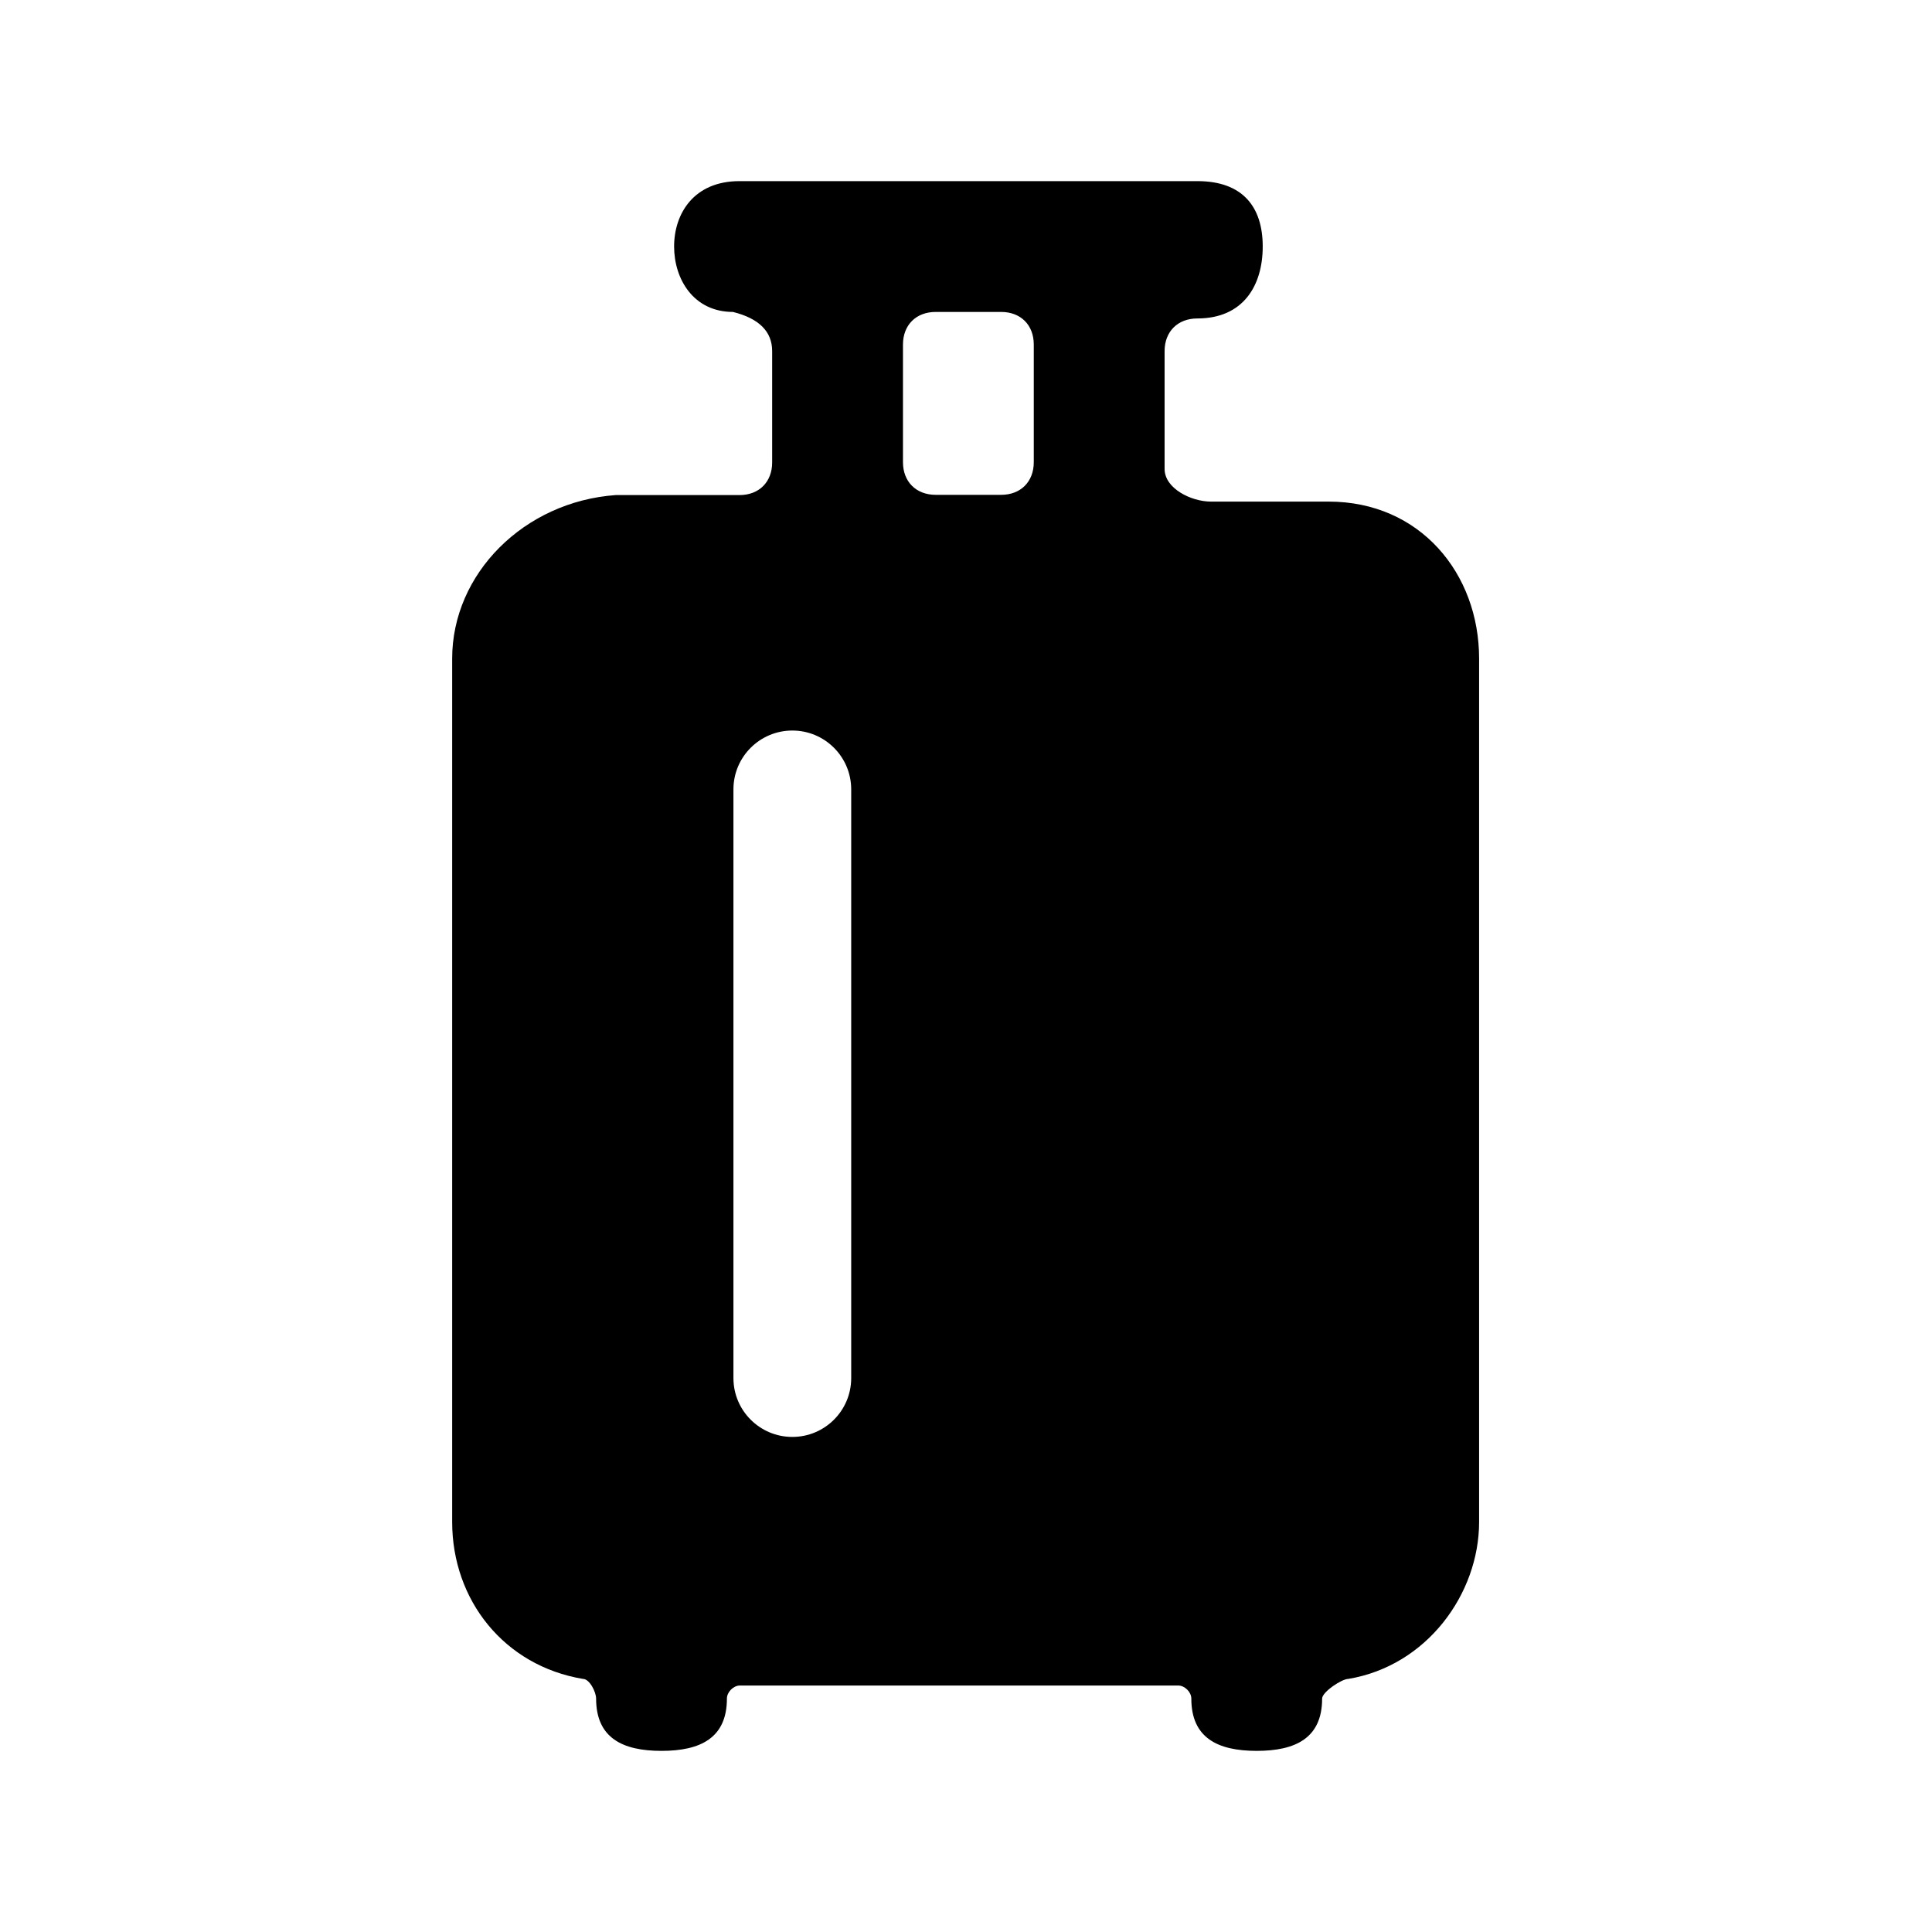
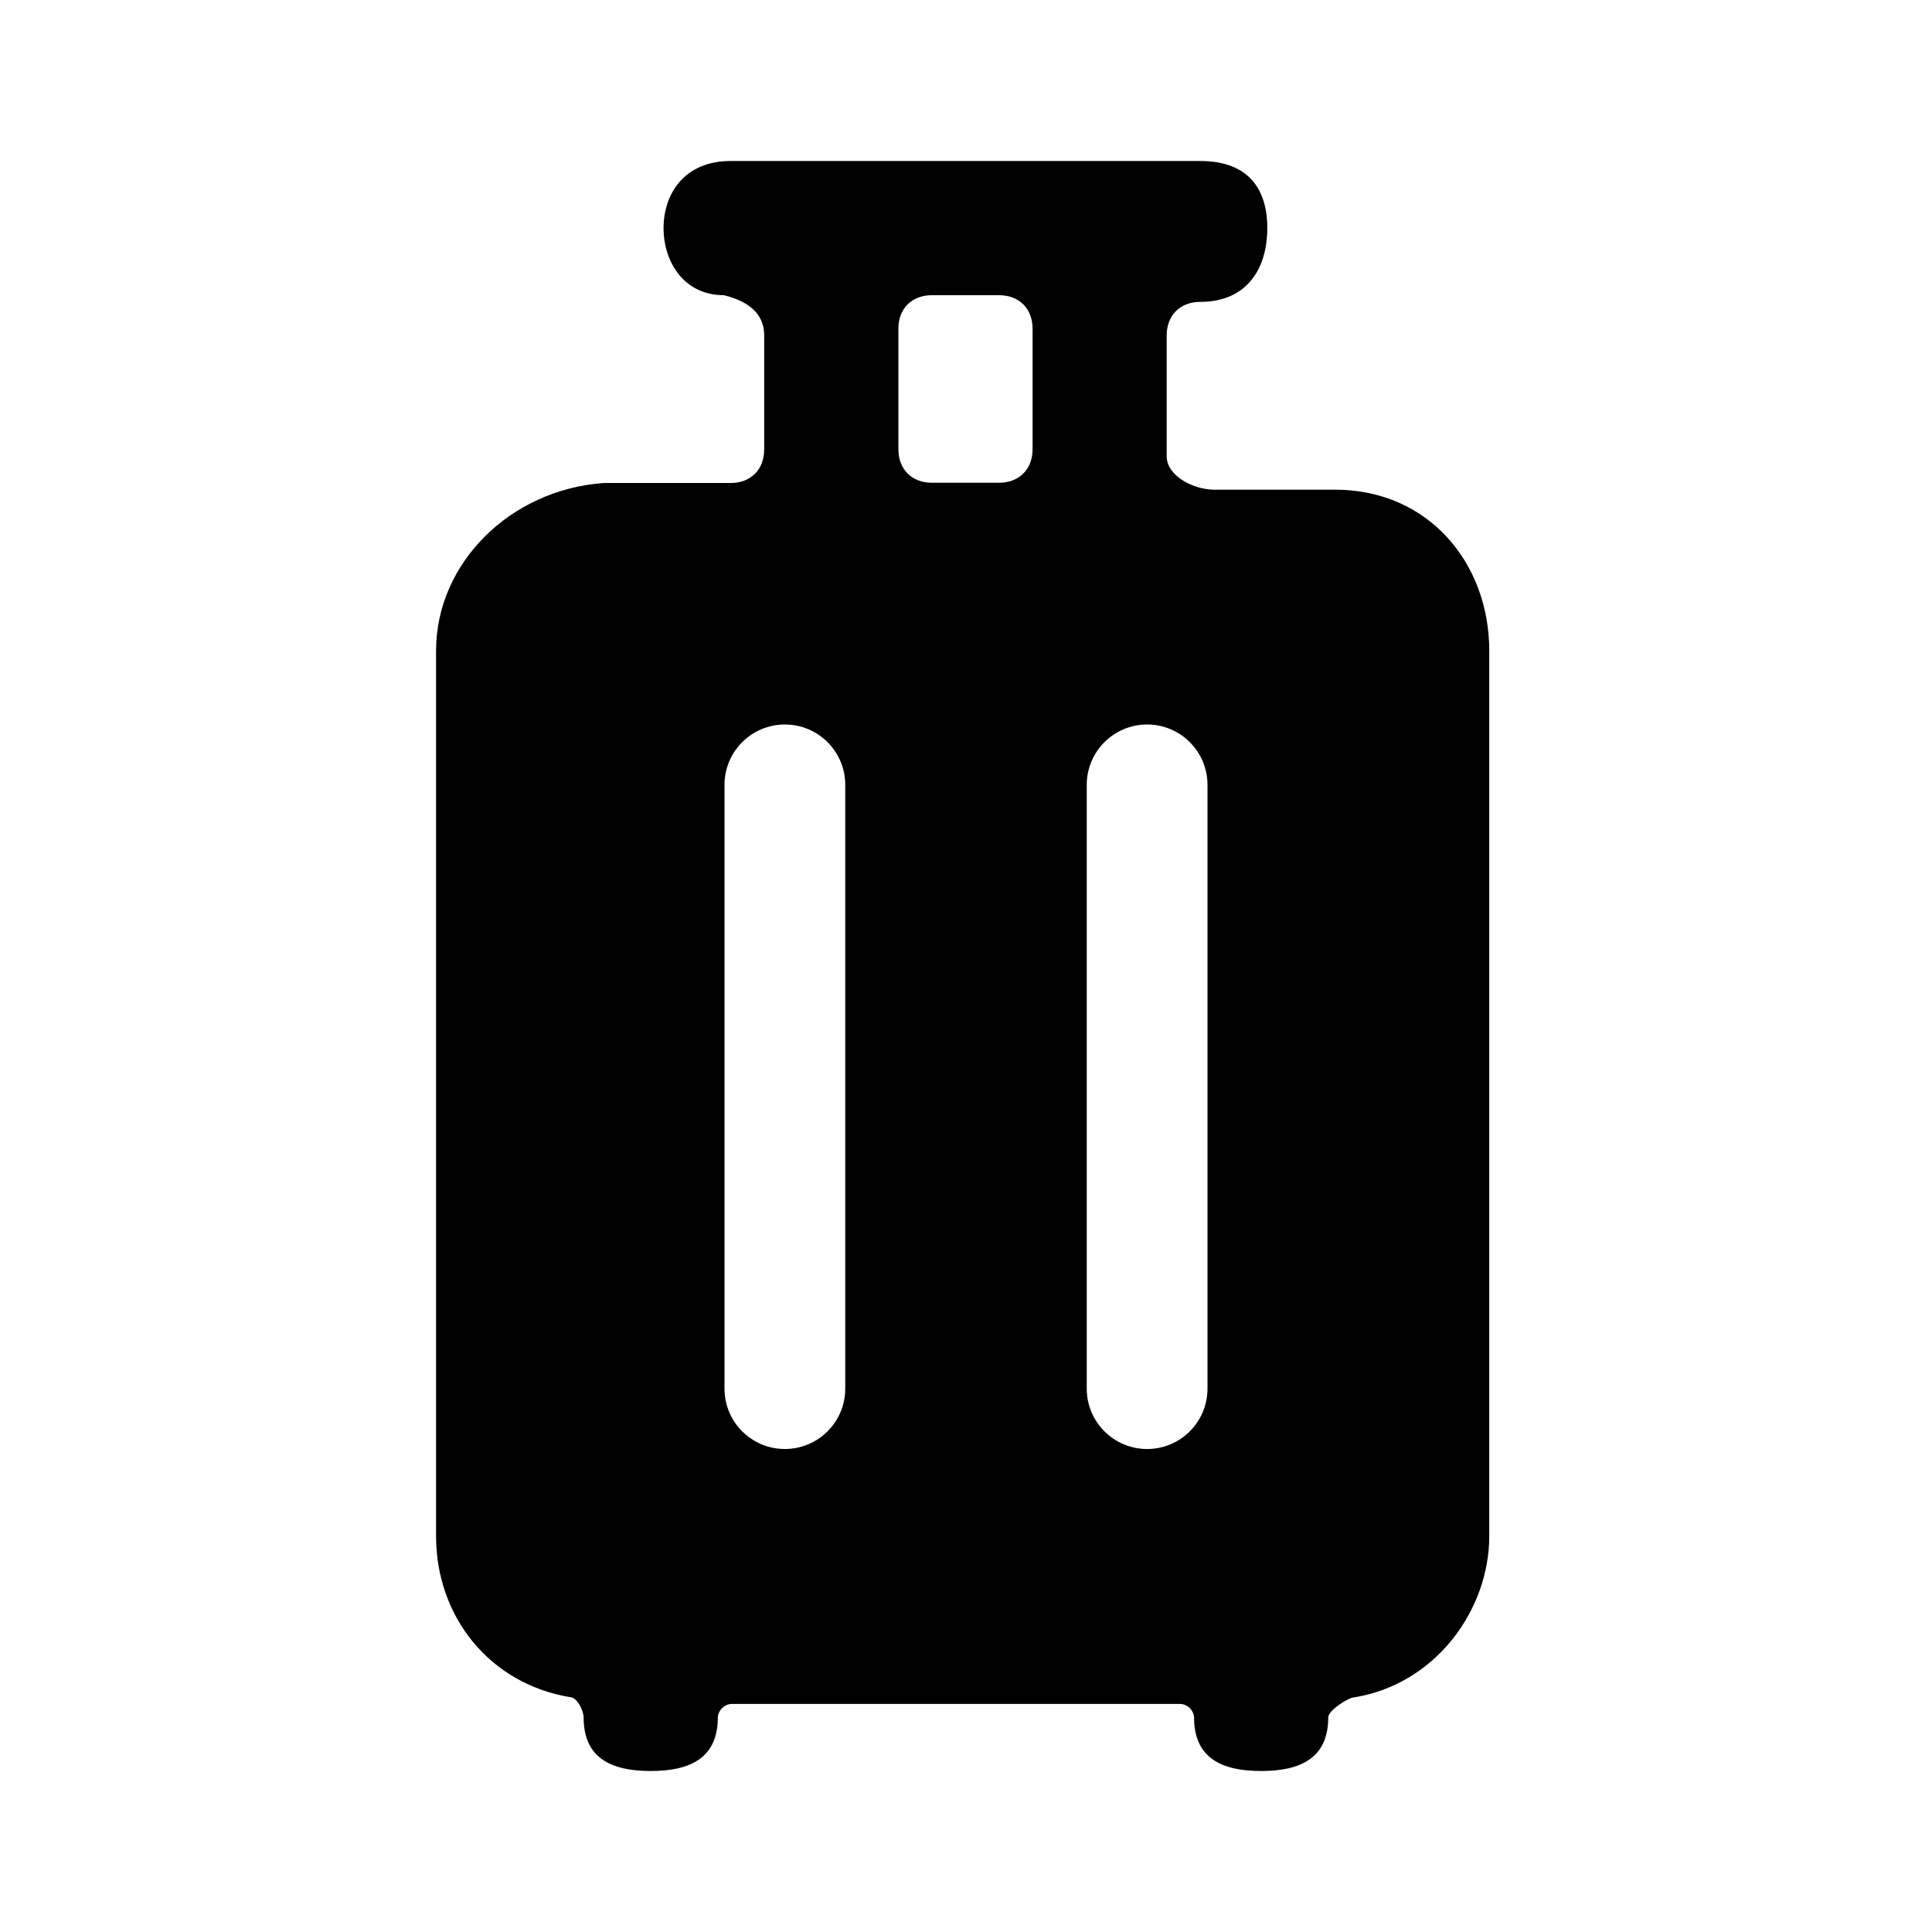
- <svg width="24" height="24" viewBox="0 0 24 24">
-   <path d="M14.467 5.825C14.467 6.069 14.799 6.231 15.042 6.231H16.505C17.642 6.231 18.374 7.125 18.374 8.181V18.906C18.374 19.8 17.724 20.694 16.749 20.856C16.667 20.856 16.424 21.019 16.424 21.1C16.424 21.587 16.099 21.75 15.611 21.75C15.124 21.75 14.799 21.587 14.799 21.1C14.799 21.019 14.717 20.938 14.636 20.938H9.192C9.111 20.938 9.03 21.019 9.03 21.1C9.03 21.587 8.705 21.75 8.217 21.75C7.73 21.75 7.405 21.587 7.405 21.1C7.405 21.019 7.324 20.856 7.242 20.856C6.267 20.694 5.617 19.881 5.617 18.906V8.181C5.617 7.125 6.511 6.231 7.649 6.15H9.186C9.43 6.15 9.592 5.987 9.592 5.744V4.362C9.592 4.119 9.43 3.956 9.105 3.875C8.617 3.875 8.374 3.469 8.374 3.062C8.374 2.656 8.617 2.25 9.186 2.25H14.874C15.442 2.25 15.686 2.575 15.686 3.062C15.686 3.55 15.442 3.956 14.874 3.956C14.63 3.956 14.467 4.119 14.467 4.362V5.825ZM11.624 3.875C11.38 3.875 11.217 4.037 11.217 4.281V5.741C11.217 5.984 11.38 6.147 11.624 6.147H12.436C12.68 6.147 12.842 5.984 12.842 5.741V4.281C12.842 4.037 12.68 3.875 12.436 3.875H11.624ZM9.843 9.075C9.439 9.075 9.111 9.402 9.111 9.806V17.119C9.111 17.523 9.439 17.85 9.843 17.85C10.246 17.85 10.574 17.523 10.574 17.119V9.806C10.574 9.402 10.246 9.075 9.843 9.075ZM13.499 9.806C13.499 9.402 13.826 9.075 14.23 9.075C14.634 9.075 14.961 9.402 14.961 9.806V17.119C14.961 17.523 14.634 17.85 14.23 17.85C13.826 17.85 13.499 17.523 13.499 17.119V9.806Z" />
+ <svg xmlns="http://www.w3.org/2000/svg" width="24" height="24" viewBox="0 0 24 24">
+   <path d="M14.493 5.667c0 .25.34.416.59.416h1.5c1.167 0 1.917.917 1.917 2v11c0 .917-.667 1.834-1.667 2-.083 0-.333.167-.333.25 0 .5-.334.667-.834.667-.5 0-.833-.167-.833-.667a.18.18 0 00-.167-.166H9.083a.18.18 0 00-.166.166c0 .5-.334.667-.834.667-.5 0-.833-.167-.833-.667 0-.083-.083-.25-.167-.25-1-.166-1.666-1-1.666-2v-11c0-1.083.916-2 2.083-2.083h1.577c.25 0 .416-.167.416-.417V4.167c0-.25-.166-.417-.5-.5-.5 0-.75-.417-.75-.834 0-.416.25-.833.834-.833h5.833c.583 0 .833.333.833.833 0 .5-.25.917-.833.917-.25 0-.417.167-.417.417v1.5zm-2.916-2c-.25 0-.417.166-.417.416V5.58c0 .25.167.417.417.417h.833c.25 0 .417-.167.417-.417V4.083c0-.25-.167-.416-.417-.416h-.833zM14.25 9a.75.75 0 00-.75.75v7.5a.75.75 0 101.5 0v-7.5a.75.75 0 00-.75-.75zm-4.5 0a.75.75 0 00-.75.75v7.5a.75.75 0 001.5 0v-7.5A.75.75 0 009.75 9z" />
</svg>
